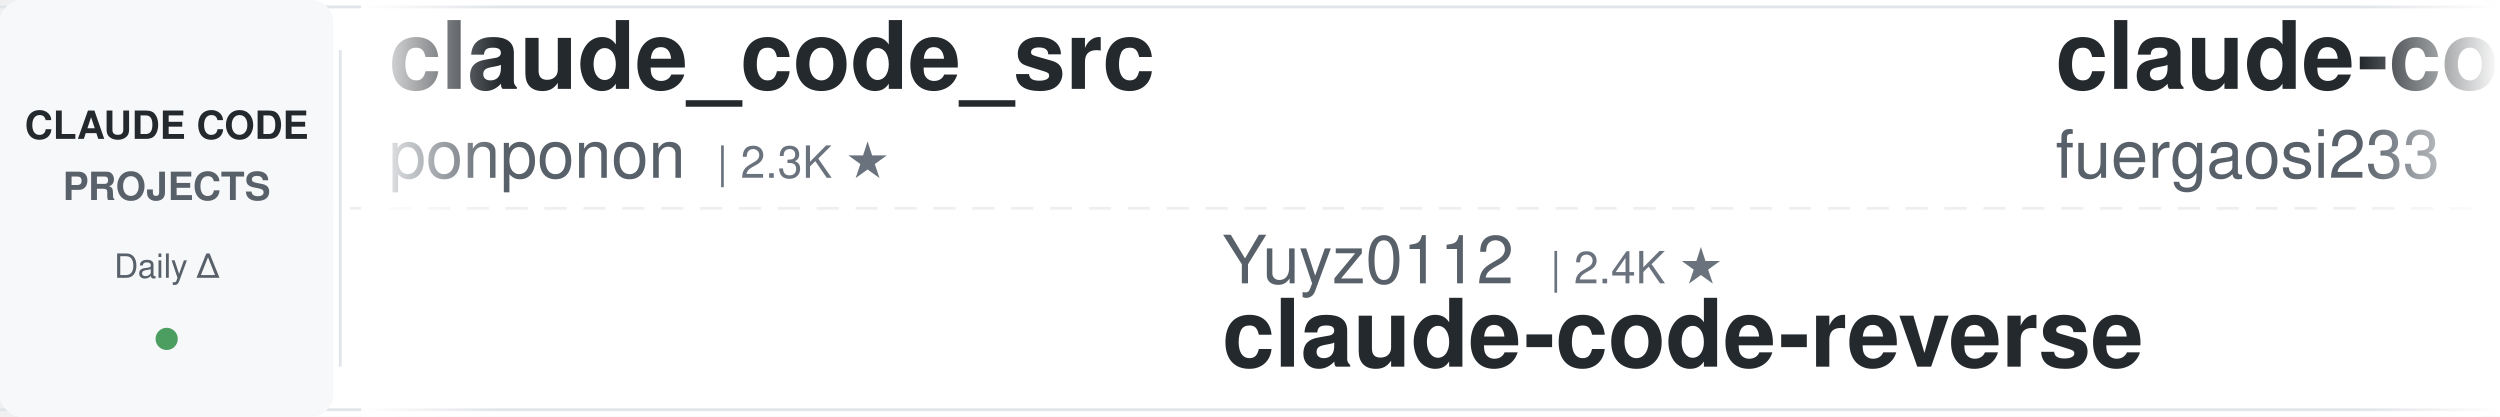
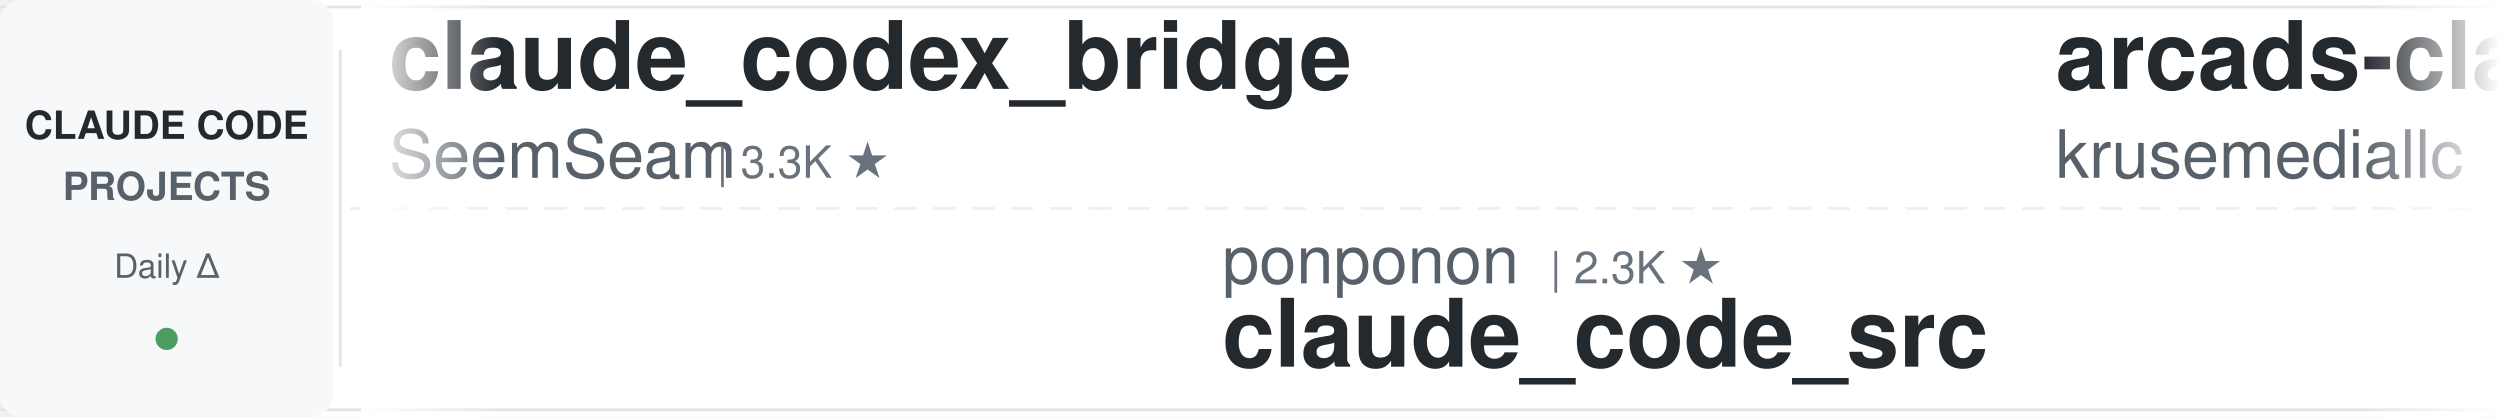
<svg xmlns="http://www.w3.org/2000/svg" width="900" height="150">
  <defs>
    <linearGradient id="leftFade" x1="0%" y1="0%" x2="100%" y2="0%">
      <stop offset="0%" style="stop-color:#ffffff;stop-opacity:1" />
      <stop offset="100%" style="stop-color:#ffffff;stop-opacity:0" />
    </linearGradient>
    <linearGradient id="rightFade" x1="0%" y1="0%" x2="100%" y2="0%">
      <stop offset="0%" style="stop-color:#ffffff;stop-opacity:0" />
      <stop offset="100%" style="stop-color:#ffffff;stop-opacity:1" />
    </linearGradient>
  </defs>
  <rect width="900" height="150" fill="#ffffff" rx="8" />
  <rect x="0" y="2" width="900" height="1" fill="#e1e4e8" />
  <rect x="0" y="147" width="900" height="1" fill="#e1e4e8" />
  <line x1="0" y1="75" x2="900" y2="75" stroke="#e1e4e8" stroke-width="1" stroke-dasharray="8 6" opacity="0.6" />
  <rect x="0" y="0" width="120" height="150" fill="#f6f8fa" rx="8" />
  <text x="60" y="50" font-family="-apple-system, BlinkMacSystemFont, 'Segoe UI', Helvetica, Arial, sans-serif" font-size="14" font-weight="600" fill="#24292e" text-anchor="middle">CLAUDE CODE</text>
  <text x="60" y="72" font-family="-apple-system, BlinkMacSystemFont, 'Segoe UI', Helvetica, Arial, sans-serif" font-size="14" font-weight="600" fill="#586069" text-anchor="middle">PROJECTS</text>
  <text x="60" y="100" font-family="-apple-system, BlinkMacSystemFont, 'Segoe UI', Helvetica, Arial, sans-serif" font-size="12" font-weight="500" fill="#586069" text-anchor="middle">Daily Δ</text>
  <circle cx="60" cy="122" r="4" fill="#22863a" opacity="0.8" />
  <rect x="122" y="18" width="1" height="114" fill="#e1e4e8" />
  <clipPath id="tickerClip">
    <rect x="130" y="0" width="770" height="150" />
  </clipPath>
  <g clip-path="url(#tickerClip)">
    <g id="tickerItems">
      <animateTransform attributeName="transform" attributeType="XML" type="translate" from="0 0" to="-3000 0" dur="54s" repeatCount="indefinite" />
      <g transform="translate(0, 0)">
-         <text x="140" y="32" font-family="-apple-system, BlinkMacSystemFont, 'Segoe UI', Helvetica, Arial, sans-serif" font-size="34" font-weight="600" fill="#24292e">claude_code_src</text>
-         <text x="140" y="64" font-family="-apple-system, BlinkMacSystemFont, 'Segoe UI', Helvetica, Arial, sans-serif" font-size="24" font-weight="400" fill="#586069">ponponon</text>
-         <text x="258" y="64" font-family="-apple-system, BlinkMacSystemFont, 'Segoe UI', Helvetica, Arial, sans-serif" font-size="16" font-weight="500" fill="#6a737d">| 2.3K ★</text>
+         <text x="140" y="32" font-family="-apple-system, BlinkMacSystemFont, 'Segoe UI', Helvetica, Arial, sans-serif" font-size="34" font-weight="600" fill="#24292e">claude_codex_bridge</text>
+         <text x="140" y="64" font-family="-apple-system, BlinkMacSystemFont, 'Segoe UI', Helvetica, Arial, sans-serif" font-size="24" font-weight="400" fill="#586069">SeemSeam</text>
+         <text x="258" y="64" font-family="-apple-system, BlinkMacSystemFont, 'Segoe UI', Helvetica, Arial, sans-serif" font-size="16" font-weight="500" fill="#6a737d">| 3.3K ★</text>
      </g>
      <g transform="translate(300, 0)">
-         <text x="140" y="102" font-family="-apple-system, BlinkMacSystemFont, 'Segoe UI', Helvetica, Arial, sans-serif" font-size="24" font-weight="400" fill="#586069">Yuyz0112</text>
-         <text x="258" y="102" font-family="-apple-system, BlinkMacSystemFont, 'Segoe UI', Helvetica, Arial, sans-serif" font-size="16" font-weight="500" fill="#6a737d">| 2.4K ★</text>
-         <text x="140" y="132" font-family="-apple-system, BlinkMacSystemFont, 'Segoe UI', Helvetica, Arial, sans-serif" font-size="34" font-weight="600" fill="#24292e">claude-code-reverse</text>
+         <text x="140" y="102" font-family="-apple-system, BlinkMacSystemFont, 'Segoe UI', Helvetica, Arial, sans-serif" font-size="24" font-weight="400" fill="#586069">ponponon</text>
+         <text x="258" y="102" font-family="-apple-system, BlinkMacSystemFont, 'Segoe UI', Helvetica, Arial, sans-serif" font-size="16" font-weight="500" fill="#6a737d">| 2.3K ★</text>
+         <text x="140" y="132" font-family="-apple-system, BlinkMacSystemFont, 'Segoe UI', Helvetica, Arial, sans-serif" font-size="34" font-weight="600" fill="#24292e">claude_code_src</text>
      </g>
      <g transform="translate(600, 0)">
-         <text x="140" y="32" font-family="-apple-system, BlinkMacSystemFont, 'Segoe UI', Helvetica, Arial, sans-serif" font-size="34" font-weight="600" fill="#24292e">claude-code-proxy</text>
-         <text x="140" y="64" font-family="-apple-system, BlinkMacSystemFont, 'Segoe UI', Helvetica, Arial, sans-serif" font-size="24" font-weight="400" fill="#586069">fuergaosi233</text>
-         <text x="306" y="64" font-family="-apple-system, BlinkMacSystemFont, 'Segoe UI', Helvetica, Arial, sans-serif" font-size="16" font-weight="500" fill="#6a737d">| 2.8K ★</text>
+         <text x="140" y="32" font-family="-apple-system, BlinkMacSystemFont, 'Segoe UI', Helvetica, Arial, sans-serif" font-size="34" font-weight="600" fill="#24292e">arcads-claude-code</text>
+         <text x="140" y="64" font-family="-apple-system, BlinkMacSystemFont, 'Segoe UI', Helvetica, Arial, sans-serif" font-size="24" font-weight="400" fill="#586069">krusemediallc</text>
+         <text x="318" y="64" font-family="-apple-system, BlinkMacSystemFont, 'Segoe UI', Helvetica, Arial, sans-serif" font-size="16" font-weight="500" fill="#6a737d">| 1.1K ★</text>
      </g>
      <g transform="translate(900, 0)">
-         <text x="140" y="102" font-family="-apple-system, BlinkMacSystemFont, 'Segoe UI', Helvetica, Arial, sans-serif" font-size="24" font-weight="400" fill="#586069">zebbern</text>
-         <text x="246" y="102" font-family="-apple-system, BlinkMacSystemFont, 'Segoe UI', Helvetica, Arial, sans-serif" font-size="16" font-weight="500" fill="#6a737d">| 4.4K ★</text>
-         <text x="140" y="132" font-family="-apple-system, BlinkMacSystemFont, 'Segoe UI', Helvetica, Arial, sans-serif" font-size="34" font-weight="600" fill="#24292e">claude-code-guide</text>
+         <text x="140" y="102" font-family="-apple-system, BlinkMacSystemFont, 'Segoe UI', Helvetica, Arial, sans-serif" font-size="24" font-weight="400" fill="#586069">darcyegb</text>
+         <text x="258" y="102" font-family="-apple-system, BlinkMacSystemFont, 'Segoe UI', Helvetica, Arial, sans-serif" font-size="16" font-weight="500" fill="#6a737d">| 751 ★</text>
+         <text x="140" y="132" font-family="-apple-system, BlinkMacSystemFont, 'Segoe UI', Helvetica, Arial, sans-serif" font-size="34" font-weight="600" fill="#24292e">ClaudeCodeAgents</text>
      </g>
      <g transform="translate(1200, 0)">
-         <text x="140" y="32" font-family="-apple-system, BlinkMacSystemFont, 'Segoe UI', Helvetica, Arial, sans-serif" font-size="34" font-weight="600" fill="#24292e">claude-code-tudou</text>
-         <text x="140" y="64" font-family="-apple-system, BlinkMacSystemFont, 'Segoe UI', Helvetica, Arial, sans-serif" font-size="24" font-weight="400" fill="#586069">AICoderTudou</text>
-         <text x="306" y="64" font-family="-apple-system, BlinkMacSystemFont, 'Segoe UI', Helvetica, Arial, sans-serif" font-size="16" font-weight="500" fill="#6a737d">| 497 ★</text>
+         <text x="140" y="32" font-family="-apple-system, BlinkMacSystemFont, 'Segoe UI', Helvetica, Arial, sans-serif" font-size="34" font-weight="600" fill="#24292e">claude-code-security-rev...</text>
+         <text x="140" y="64" font-family="-apple-system, BlinkMacSystemFont, 'Segoe UI', Helvetica, Arial, sans-serif" font-size="24" font-weight="400" fill="#586069">anthropics</text>
+         <text x="282" y="64" font-family="-apple-system, BlinkMacSystemFont, 'Segoe UI', Helvetica, Arial, sans-serif" font-size="16" font-weight="500" fill="#6a737d">| 5.7K ★</text>
      </g>
      <g transform="translate(1500, 0)">
-         <text x="140" y="102" font-family="-apple-system, BlinkMacSystemFont, 'Segoe UI', Helvetica, Arial, sans-serif" font-size="24" font-weight="400" fill="#586069">https-deeplearning-ai</text>
-         <text x="414" y="102" font-family="-apple-system, BlinkMacSystemFont, 'Segoe UI', Helvetica, Arial, sans-serif" font-size="16" font-weight="500" fill="#6a737d">| 537 ★</text>
-         <text x="140" y="132" font-family="-apple-system, BlinkMacSystemFont, 'Segoe UI', Helvetica, Arial, sans-serif" font-size="34" font-weight="600" fill="#24292e">sc-claude-code-files</text>
+         <text x="140" y="102" font-family="-apple-system, BlinkMacSystemFont, 'Segoe UI', Helvetica, Arial, sans-serif" font-size="24" font-weight="400" fill="#586069">edmund-io</text>
+         <text x="270" y="102" font-family="-apple-system, BlinkMacSystemFont, 'Segoe UI', Helvetica, Arial, sans-serif" font-size="16" font-weight="500" fill="#6a737d">| 1.5K ★</text>
+         <text x="140" y="132" font-family="-apple-system, BlinkMacSystemFont, 'Segoe UI', Helvetica, Arial, sans-serif" font-size="34" font-weight="600" fill="#24292e">edmunds-claude-code</text>
      </g>
      <g transform="translate(1800, 0)">
-         <text x="140" y="32" font-family="-apple-system, BlinkMacSystemFont, 'Segoe UI', Helvetica, Arial, sans-serif" font-size="34" font-weight="600" fill="#24292e">claude-code-video-toolki...</text>
-         <text x="140" y="64" font-family="-apple-system, BlinkMacSystemFont, 'Segoe UI', Helvetica, Arial, sans-serif" font-size="24" font-weight="400" fill="#586069">digitalsamba</text>
-         <text x="306" y="64" font-family="-apple-system, BlinkMacSystemFont, 'Segoe UI', Helvetica, Arial, sans-serif" font-size="16" font-weight="500" fill="#6a737d">| 1.9K ★</text>
+         <text x="140" y="32" font-family="-apple-system, BlinkMacSystemFont, 'Segoe UI', Helvetica, Arial, sans-serif" font-size="34" font-weight="600" fill="#24292e">claude-code-my-workflow</text>
+         <text x="140" y="64" font-family="-apple-system, BlinkMacSystemFont, 'Segoe UI', Helvetica, Arial, sans-serif" font-size="24" font-weight="400" fill="#586069">pedrohcgs</text>
+         <text x="270" y="64" font-family="-apple-system, BlinkMacSystemFont, 'Segoe UI', Helvetica, Arial, sans-serif" font-size="16" font-weight="500" fill="#6a737d">| 1.4K ★</text>
      </g>
      <g transform="translate(2100, 0)">
-         <text x="140" y="102" font-family="-apple-system, BlinkMacSystemFont, 'Segoe UI', Helvetica, Arial, sans-serif" font-size="24" font-weight="400" fill="#586069">frankbria</text>
-         <text x="270" y="102" font-family="-apple-system, BlinkMacSystemFont, 'Segoe UI', Helvetica, Arial, sans-serif" font-size="16" font-weight="500" fill="#6a737d">| 9.6K ★</text>
-         <text x="140" y="132" font-family="-apple-system, BlinkMacSystemFont, 'Segoe UI', Helvetica, Arial, sans-serif" font-size="34" font-weight="600" fill="#24292e">ralph-claude-code</text>
+         <text x="140" y="102" font-family="-apple-system, BlinkMacSystemFont, 'Segoe UI', Helvetica, Arial, sans-serif" font-size="24" font-weight="400" fill="#586069">centminmod</text>
+         <text x="282" y="102" font-family="-apple-system, BlinkMacSystemFont, 'Segoe UI', Helvetica, Arial, sans-serif" font-size="16" font-weight="500" fill="#6a737d">| 2.5K ★</text>
+         <text x="140" y="132" font-family="-apple-system, BlinkMacSystemFont, 'Segoe UI', Helvetica, Arial, sans-serif" font-size="34" font-weight="600" fill="#24292e">my-claude-code-setup</text>
      </g>
      <g transform="translate(2400, 0)">
-         <text x="140" y="32" font-family="-apple-system, BlinkMacSystemFont, 'Segoe UI', Helvetica, Arial, sans-serif" font-size="34" font-weight="600" fill="#24292e">claude-code-plugins-plus...</text>
-         <text x="140" y="64" font-family="-apple-system, BlinkMacSystemFont, 'Segoe UI', Helvetica, Arial, sans-serif" font-size="24" font-weight="400" fill="#586069">jeremylongshore</text>
-         <text x="342" y="64" font-family="-apple-system, BlinkMacSystemFont, 'Segoe UI', Helvetica, Arial, sans-serif" font-size="16" font-weight="500" fill="#6a737d">| 2.6K ★</text>
+         <text x="140" y="32" font-family="-apple-system, BlinkMacSystemFont, 'Segoe UI', Helvetica, Arial, sans-serif" font-size="34" font-weight="600" fill="#24292e">Open-ClaudeCode</text>
+         <text x="140" y="64" font-family="-apple-system, BlinkMacSystemFont, 'Segoe UI', Helvetica, Arial, sans-serif" font-size="24" font-weight="400" fill="#586069">LING71671</text>
+         <text x="270" y="64" font-family="-apple-system, BlinkMacSystemFont, 'Segoe UI', Helvetica, Arial, sans-serif" font-size="16" font-weight="500" fill="#6a737d">| 931 ★</text>
      </g>
      <g transform="translate(2700, 0)">
-         <text x="140" y="102" font-family="-apple-system, BlinkMacSystemFont, 'Segoe UI', Helvetica, Arial, sans-serif" font-size="24" font-weight="400" fill="#586069">asgeirtj</text>
-         <text x="258" y="102" font-family="-apple-system, BlinkMacSystemFont, 'Segoe UI', Helvetica, Arial, sans-serif" font-size="16" font-weight="500" fill="#6a737d">| 61.6K ★</text>
-         <text x="140" y="132" font-family="-apple-system, BlinkMacSystemFont, 'Segoe UI', Helvetica, Arial, sans-serif" font-size="34" font-weight="600" fill="#24292e">system_prompts_leaks</text>
+         <text x="140" y="102" font-family="-apple-system, BlinkMacSystemFont, 'Segoe UI', Helvetica, Arial, sans-serif" font-size="24" font-weight="400" fill="#586069">diet103</text>
+         <text x="246" y="102" font-family="-apple-system, BlinkMacSystemFont, 'Segoe UI', Helvetica, Arial, sans-serif" font-size="16" font-weight="500" fill="#6a737d">| 10.0K ★</text>
+         <text x="140" y="132" font-family="-apple-system, BlinkMacSystemFont, 'Segoe UI', Helvetica, Arial, sans-serif" font-size="34" font-weight="600" fill="#24292e">claude-code-infrastructu...</text>
      </g>
      <g transform="translate(3000, 0)">
-         <text x="140" y="32" font-family="-apple-system, BlinkMacSystemFont, 'Segoe UI', Helvetica, Arial, sans-serif" font-size="34" font-weight="600" fill="#24292e">claude_code_src</text>
-         <text x="140" y="64" font-family="-apple-system, BlinkMacSystemFont, 'Segoe UI', Helvetica, Arial, sans-serif" font-size="24" font-weight="400" fill="#586069">ponponon</text>
-         <text x="258" y="64" font-family="-apple-system, BlinkMacSystemFont, 'Segoe UI', Helvetica, Arial, sans-serif" font-size="16" font-weight="500" fill="#6a737d">| 2.3K ★</text>
+         <text x="140" y="32" font-family="-apple-system, BlinkMacSystemFont, 'Segoe UI', Helvetica, Arial, sans-serif" font-size="34" font-weight="600" fill="#24292e">claude_codex_bridge</text>
+         <text x="140" y="64" font-family="-apple-system, BlinkMacSystemFont, 'Segoe UI', Helvetica, Arial, sans-serif" font-size="24" font-weight="400" fill="#586069">SeemSeam</text>
+         <text x="258" y="64" font-family="-apple-system, BlinkMacSystemFont, 'Segoe UI', Helvetica, Arial, sans-serif" font-size="16" font-weight="500" fill="#6a737d">| 3.3K ★</text>
      </g>
      <g transform="translate(3300, 0)">
-         <text x="140" y="102" font-family="-apple-system, BlinkMacSystemFont, 'Segoe UI', Helvetica, Arial, sans-serif" font-size="24" font-weight="400" fill="#586069">Yuyz0112</text>
-         <text x="258" y="102" font-family="-apple-system, BlinkMacSystemFont, 'Segoe UI', Helvetica, Arial, sans-serif" font-size="16" font-weight="500" fill="#6a737d">| 2.4K ★</text>
-         <text x="140" y="132" font-family="-apple-system, BlinkMacSystemFont, 'Segoe UI', Helvetica, Arial, sans-serif" font-size="34" font-weight="600" fill="#24292e">claude-code-reverse</text>
+         <text x="140" y="102" font-family="-apple-system, BlinkMacSystemFont, 'Segoe UI', Helvetica, Arial, sans-serif" font-size="24" font-weight="400" fill="#586069">ponponon</text>
+         <text x="258" y="102" font-family="-apple-system, BlinkMacSystemFont, 'Segoe UI', Helvetica, Arial, sans-serif" font-size="16" font-weight="500" fill="#6a737d">| 2.3K ★</text>
+         <text x="140" y="132" font-family="-apple-system, BlinkMacSystemFont, 'Segoe UI', Helvetica, Arial, sans-serif" font-size="34" font-weight="600" fill="#24292e">claude_code_src</text>
      </g>
      <g transform="translate(3600, 0)">
-         <text x="140" y="32" font-family="-apple-system, BlinkMacSystemFont, 'Segoe UI', Helvetica, Arial, sans-serif" font-size="34" font-weight="600" fill="#24292e">claude-code-proxy</text>
-         <text x="140" y="64" font-family="-apple-system, BlinkMacSystemFont, 'Segoe UI', Helvetica, Arial, sans-serif" font-size="24" font-weight="400" fill="#586069">fuergaosi233</text>
-         <text x="306" y="64" font-family="-apple-system, BlinkMacSystemFont, 'Segoe UI', Helvetica, Arial, sans-serif" font-size="16" font-weight="500" fill="#6a737d">| 2.8K ★</text>
+         <text x="140" y="32" font-family="-apple-system, BlinkMacSystemFont, 'Segoe UI', Helvetica, Arial, sans-serif" font-size="34" font-weight="600" fill="#24292e">arcads-claude-code</text>
+         <text x="140" y="64" font-family="-apple-system, BlinkMacSystemFont, 'Segoe UI', Helvetica, Arial, sans-serif" font-size="24" font-weight="400" fill="#586069">krusemediallc</text>
+         <text x="318" y="64" font-family="-apple-system, BlinkMacSystemFont, 'Segoe UI', Helvetica, Arial, sans-serif" font-size="16" font-weight="500" fill="#6a737d">| 1.1K ★</text>
      </g>
      <g transform="translate(3900, 0)">
-         <text x="140" y="102" font-family="-apple-system, BlinkMacSystemFont, 'Segoe UI', Helvetica, Arial, sans-serif" font-size="24" font-weight="400" fill="#586069">zebbern</text>
-         <text x="246" y="102" font-family="-apple-system, BlinkMacSystemFont, 'Segoe UI', Helvetica, Arial, sans-serif" font-size="16" font-weight="500" fill="#6a737d">| 4.4K ★</text>
-         <text x="140" y="132" font-family="-apple-system, BlinkMacSystemFont, 'Segoe UI', Helvetica, Arial, sans-serif" font-size="34" font-weight="600" fill="#24292e">claude-code-guide</text>
+         <text x="140" y="102" font-family="-apple-system, BlinkMacSystemFont, 'Segoe UI', Helvetica, Arial, sans-serif" font-size="24" font-weight="400" fill="#586069">darcyegb</text>
+         <text x="258" y="102" font-family="-apple-system, BlinkMacSystemFont, 'Segoe UI', Helvetica, Arial, sans-serif" font-size="16" font-weight="500" fill="#6a737d">| 751 ★</text>
+         <text x="140" y="132" font-family="-apple-system, BlinkMacSystemFont, 'Segoe UI', Helvetica, Arial, sans-serif" font-size="34" font-weight="600" fill="#24292e">ClaudeCodeAgents</text>
      </g>
    </g>
  </g>
  <rect x="130" y="0" width="50" height="150" fill="url(#leftFade)" />
  <rect x="850" y="0" width="50" height="150" fill="url(#rightFade)" />
</svg>
